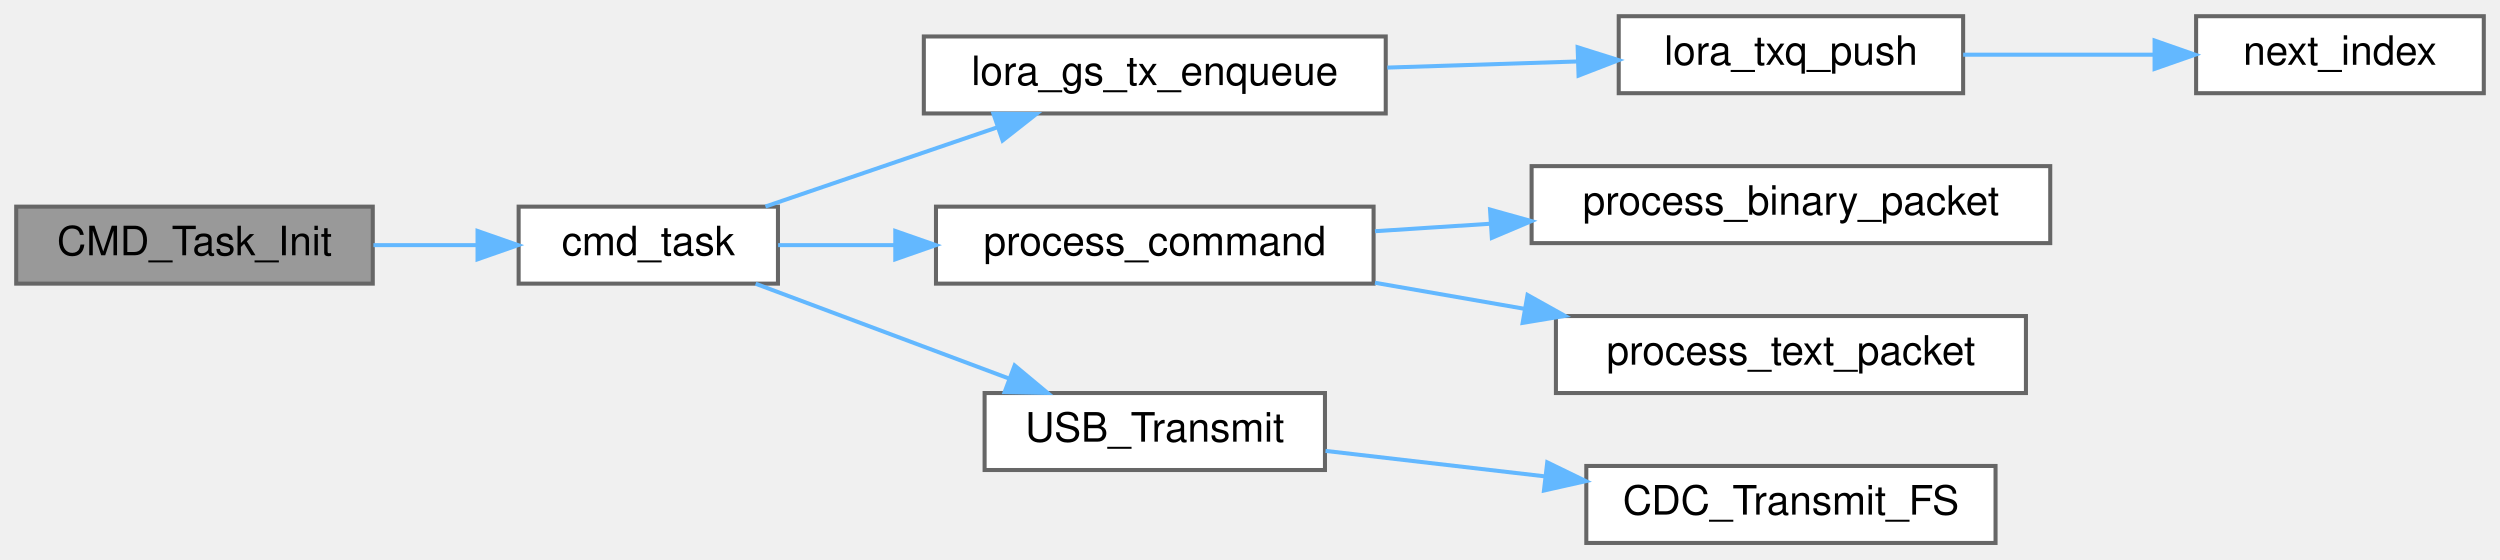
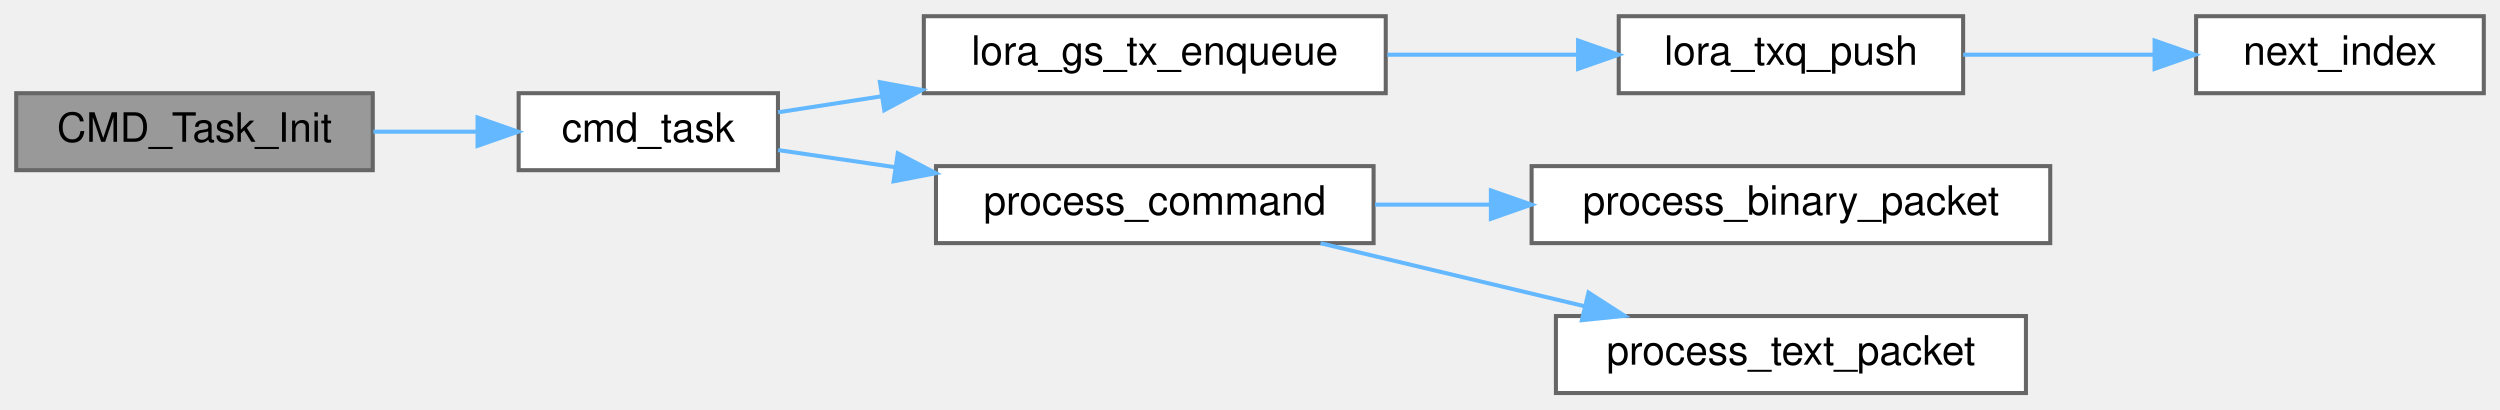
- <svg xmlns="http://www.w3.org/2000/svg" xmlns:xlink="http://www.w3.org/1999/xlink" width="617pt" height="138pt" viewBox="0.00 0.00 617.00 138.00">
-   <g id="graph0" class="graph" transform="scale(1 1) rotate(0) translate(4 134)">
+ <svg xmlns="http://www.w3.org/2000/svg" xmlns:xlink="http://www.w3.org/1999/xlink" width="617pt" height="101pt" viewBox="0.00 0.00 617.00 101.00">
+   <g id="graph0" class="graph" transform="scale(1 1) rotate(0) translate(4 97)">
    <g id="Node000001" class="node">
      <g id="a_Node000001">
        <a xlink:title=" ">
-           <polygon fill="#999999" stroke="#666666" points="88,-83 0,-83 0,-64 88,-64 88,-83" />
-           <text text-anchor="middle" x="44" y="-71" font-family="Helvetica,sans-Serif" font-size="10.00">CMD_Task_Init</text>
+           <polygon fill="#999999" stroke="#666666" points="88,-74 0,-74 0,-55 88,-55 88,-74" />
+           <text text-anchor="middle" x="44" y="-62" font-family="Helvetica,sans-Serif" font-size="10.00">CMD_Task_Init</text>
        </a>
      </g>
    </g>
    <g id="Node000002" class="node">
      <g id="a_Node000002">
        <a xlink:href="cmd__task_8c.html#a4277e3032edf4828adec6ef2f88ac235" target="_top" xlink:title=" ">
-           <polygon fill="white" stroke="#666666" points="188,-83 124,-83 124,-64 188,-64 188,-83" />
-           <text text-anchor="middle" x="156" y="-71" font-family="Helvetica,sans-Serif" font-size="10.00">cmd_task</text>
+           <polygon fill="white" stroke="#666666" points="188,-74 124,-74 124,-55 188,-55 188,-74" />
+           <text text-anchor="middle" x="156" y="-62" font-family="Helvetica,sans-Serif" font-size="10.00">cmd_task</text>
        </a>
      </g>
    </g>
    <g id="edge1_Node000001_Node000002" class="edge">
      <g id="a_edge1_Node000001_Node000002">
        <a xlink:title=" ">
-           <path fill="none" stroke="#63b8ff" d="M88.16,-73.5C96.54,-73.5 105.3,-73.5 113.62,-73.5" />
-           <polygon fill="#63b8ff" stroke="#63b8ff" points="113.86,-77 123.86,-73.5 113.86,-70 113.86,-77" />
+           <path fill="none" stroke="#63b8ff" d="M88.16,-64.5C96.54,-64.5 105.3,-64.5 113.62,-64.5" />
+           <polygon fill="#63b8ff" stroke="#63b8ff" points="113.86,-68 123.86,-64.5 113.86,-61 113.86,-68" />
        </a>
      </g>
    </g>
    <g id="Node000003" class="node">
      <g id="a_Node000003">
        <a xlink:href="rfm95w__task_8c.html#aa4d6b5c21ad55e5a3fa935e378767e09" target="_top" xlink:title="Queue a fully-formed frame for the GS to transmit in its next slot.">
-           <polygon fill="white" stroke="#666666" points="338,-125 224,-125 224,-106 338,-106 338,-125" />
-           <text text-anchor="middle" x="281" y="-113" font-family="Helvetica,sans-Serif" font-size="10.00">lora_gs_tx_enqueue</text>
+           <polygon fill="white" stroke="#666666" points="338,-93 224,-93 224,-74 338,-74 338,-93" />
+           <text text-anchor="middle" x="281" y="-81" font-family="Helvetica,sans-Serif" font-size="10.00">lora_gs_tx_enqueue</text>
        </a>
      </g>
    </g>
    <g id="edge2_Node000002_Node000003" class="edge">
      <g id="a_edge2_Node000002_Node000003">
        <a xlink:title=" ">
-           <path fill="none" stroke="#63b8ff" d="M184.91,-83.03C201.85,-88.82 223.7,-96.28 242.18,-102.59" />
-           <polygon fill="#63b8ff" stroke="#63b8ff" points="241.18,-105.94 251.77,-105.86 243.44,-99.32 241.18,-105.94" />
+           <path fill="none" stroke="#63b8ff" d="M188.04,-69.29C195.9,-70.51 204.65,-71.86 213.53,-73.23" />
+           <polygon fill="#63b8ff" stroke="#63b8ff" points="213.17,-76.72 223.58,-74.79 214.24,-69.8 213.17,-76.72" />
        </a>
      </g>
    </g>
    <g id="Node000006" class="node">
      <g id="a_Node000006">
        <a xlink:href="cmd__interface_8c.html#a9fbe128e63157dbdbd120e0a1f114c8e" target="_top" xlink:title=" ">
-           <polygon fill="white" stroke="#666666" points="335,-83 227,-83 227,-64 335,-64 335,-83" />
-           <text text-anchor="middle" x="281" y="-71" font-family="Helvetica,sans-Serif" font-size="10.00">process_command</text>
+           <polygon fill="white" stroke="#666666" points="335,-56 227,-56 227,-37 335,-37 335,-56" />
+           <text text-anchor="middle" x="281" y="-44" font-family="Helvetica,sans-Serif" font-size="10.00">process_command</text>
        </a>
      </g>
    </g>
    <g id="edge5_Node000002_Node000006" class="edge">
      <g id="a_edge5_Node000002_Node000006">
        <a xlink:title=" ">
-           <path fill="none" stroke="#63b8ff" d="M188.04,-73.5C196.9,-73.5 206.89,-73.5 216.93,-73.5" />
-           <polygon fill="#63b8ff" stroke="#63b8ff" points="216.96,-77 226.96,-73.5 216.96,-70 216.96,-77" />
-         </a>
-       </g>
-     </g>
-     <g id="Node000009" class="node">
-       <g id="a_Node000009">
-         <a xlink:href="usb__config_8c.html#aa2441e04fd44ec2f8c7b9d3029a426b6" target="_top" xlink:title=" ">
-           <polygon fill="white" stroke="#666666" points="323,-37 239,-37 239,-18 323,-18 323,-37" />
-           <text text-anchor="middle" x="281" y="-25" font-family="Helvetica,sans-Serif" font-size="10.00">USB_Transmit</text>
-         </a>
-       </g>
-     </g>
-     <g id="edge8_Node000002_Node000009" class="edge">
-       <g id="a_edge8_Node000002_Node000009">
-         <a xlink:title=" ">
-           <path fill="none" stroke="#63b8ff" d="M182.49,-63.97C200.63,-57.18 225.22,-47.99 245.17,-40.52" />
-           <polygon fill="#63b8ff" stroke="#63b8ff" points="246.41,-43.8 254.55,-37.02 243.95,-37.24 246.41,-43.8" />
+           <path fill="none" stroke="#63b8ff" d="M188.04,-59.96C196.9,-58.66 206.89,-57.2 216.93,-55.73" />
+           <polygon fill="#63b8ff" stroke="#63b8ff" points="217.57,-59.17 226.96,-54.26 216.55,-52.25 217.57,-59.17" />
        </a>
      </g>
    </g>
    <g id="Node000004" class="node">
      <g id="a_Node000004">
        <a xlink:href="lora__tx__queue_8c.html#a89ed5c1059722f03064494917238a7bf" target="_top" xlink:title=" ">
-           <polygon fill="white" stroke="#666666" points="480.5,-130 395.5,-130 395.5,-111 480.5,-111 480.5,-130" />
-           <text text-anchor="middle" x="438" y="-118" font-family="Helvetica,sans-Serif" font-size="10.00">lora_txq_push</text>
+           <polygon fill="white" stroke="#666666" points="480.5,-93 395.5,-93 395.5,-74 480.5,-74 480.5,-93" />
+           <text text-anchor="middle" x="438" y="-81" font-family="Helvetica,sans-Serif" font-size="10.00">lora_txq_push</text>
        </a>
      </g>
    </g>
    <g id="edge3_Node000003_Node000004" class="edge">
      <g id="a_edge3_Node000003_Node000004">
        <a xlink:title=" ">
-           <path fill="none" stroke="#63b8ff" d="M338.4,-117.32C353.73,-117.81 370.25,-118.35 385.31,-118.83" />
-           <polygon fill="#63b8ff" stroke="#63b8ff" points="385.36,-122.34 395.47,-119.16 385.59,-115.34 385.36,-122.34" />
+           <path fill="none" stroke="#63b8ff" d="M338.4,-83.5C353.73,-83.5 370.25,-83.5 385.31,-83.5" />
+           <polygon fill="#63b8ff" stroke="#63b8ff" points="385.47,-87 395.47,-83.5 385.47,-80 385.47,-87" />
        </a>
      </g>
    </g>
    <g id="Node000005" class="node">
      <g id="a_Node000005">
        <a xlink:href="lora__tx__queue_8c.html#a94059b396c7488833c7050b56acfc2dc" target="_top" xlink:title=" ">
-           <polygon fill="white" stroke="#666666" points="609,-130 538,-130 538,-111 609,-111 609,-130" />
-           <text text-anchor="middle" x="573.5" y="-118" font-family="Helvetica,sans-Serif" font-size="10.00">next_index</text>
+           <polygon fill="white" stroke="#666666" points="609,-93 538,-93 538,-74 609,-74 609,-93" />
+           <text text-anchor="middle" x="573.5" y="-81" font-family="Helvetica,sans-Serif" font-size="10.00">next_index</text>
        </a>
      </g>
    </g>
    <g id="edge4_Node000004_Node000005" class="edge">
      <g id="a_edge4_Node000004_Node000005">
        <a xlink:title=" ">
-           <path fill="none" stroke="#63b8ff" d="M480.51,-120.5C495.43,-120.5 512.33,-120.5 527.54,-120.5" />
-           <polygon fill="#63b8ff" stroke="#63b8ff" points="527.75,-124 537.75,-120.5 527.75,-117 527.75,-124" />
+           <path fill="none" stroke="#63b8ff" d="M480.51,-83.5C495.43,-83.5 512.33,-83.5 527.54,-83.5" />
+           <polygon fill="#63b8ff" stroke="#63b8ff" points="527.75,-87 537.75,-83.5 527.75,-80 527.75,-87" />
        </a>
      </g>
    </g>
    <g id="Node000007" class="node">
      <g id="a_Node000007">
        <a xlink:href="cmd__interface_8c.html#a57d85fd4fa4007c732e903f4847ca286" target="_top" xlink:title=" ">
-           <polygon fill="white" stroke="#666666" points="502,-93 374,-93 374,-74 502,-74 502,-93" />
-           <text text-anchor="middle" x="438" y="-81" font-family="Helvetica,sans-Serif" font-size="10.00">process_binary_packet</text>
+           <polygon fill="white" stroke="#666666" points="502,-56 374,-56 374,-37 502,-37 502,-56" />
+           <text text-anchor="middle" x="438" y="-44" font-family="Helvetica,sans-Serif" font-size="10.00">process_binary_packet</text>
        </a>
      </g>
    </g>
    <g id="edge6_Node000006_Node000007" class="edge">
      <g id="a_edge6_Node000006_Node000007">
        <a xlink:title=" ">
-           <path fill="none" stroke="#63b8ff" d="M335.34,-76.94C344.57,-77.54 354.31,-78.17 363.95,-78.79" />
-           <polygon fill="#63b8ff" stroke="#63b8ff" points="363.74,-82.28 373.95,-79.43 364.19,-75.3 363.74,-82.28" />
+           <path fill="none" stroke="#63b8ff" d="M335.34,-46.5C344.47,-46.5 354.1,-46.5 363.65,-46.5" />
+           <polygon fill="#63b8ff" stroke="#63b8ff" points="363.95,-50 373.95,-46.5 363.95,-43 363.95,-50" />
        </a>
      </g>
    </g>
    <g id="Node000008" class="node">
      <g id="a_Node000008">
        <a xlink:href="cmd__interface_8c.html#a6a3cde87386a92623e597936724e60c4" target="_top" xlink:title=" ">
-           <polygon fill="white" stroke="#666666" points="496,-56 380,-56 380,-37 496,-37 496,-56" />
-           <text text-anchor="middle" x="438" y="-44" font-family="Helvetica,sans-Serif" font-size="10.00">process_text_packet</text>
+           <polygon fill="white" stroke="#666666" points="496,-19 380,-19 380,0 496,0 496,-19" />
+           <text text-anchor="middle" x="438" y="-7" font-family="Helvetica,sans-Serif" font-size="10.00">process_text_packet</text>
        </a>
      </g>
    </g>
    <g id="edge7_Node000006_Node000008" class="edge">
      <g id="a_edge7_Node000006_Node000008">
        <a xlink:title=" ">
-           <path fill="none" stroke="#63b8ff" d="M335.34,-64.21C347.18,-62.15 359.85,-59.94 372.09,-57.81" />
-           <polygon fill="#63b8ff" stroke="#63b8ff" points="372.99,-61.2 382.24,-56.04 371.79,-54.31 372.99,-61.2" />
-         </a>
-       </g>
-     </g>
-     <g id="Node000010" class="node">
-       <g id="a_Node000010">
-         <a xlink:href="group__USBD__CDC__Private__FunctionPrototypes.html#ga5137d6201dbdef2bf351c5b4941c24f4" target="_top" xlink:title=" ">
-           <polygon fill="white" stroke="#666666" points="488.5,-19 387.5,-19 387.5,0 488.5,0 488.5,-19" />
-           <text text-anchor="middle" x="438" y="-7" font-family="Helvetica,sans-Serif" font-size="10.00">CDC_Transmit_FS</text>
-         </a>
-       </g>
-     </g>
-     <g id="edge9_Node000009_Node000010" class="edge">
-       <g id="a_edge9_Node000009_Node000010">
-         <a xlink:title=" ">
-           <path fill="none" stroke="#63b8ff" d="M323.13,-22.72C339.7,-20.8 359.14,-18.54 377.22,-16.44" />
-           <polygon fill="#63b8ff" stroke="#63b8ff" points="377.86,-19.89 387.39,-15.26 377.05,-12.94 377.86,-19.89" />
+           <path fill="none" stroke="#63b8ff" d="M321.92,-36.97C341.82,-32.22 366.08,-26.43 387.19,-21.39" />
+           <polygon fill="#63b8ff" stroke="#63b8ff" points="388.04,-24.79 396.95,-19.06 386.41,-17.98 388.04,-24.79" />
        </a>
      </g>
    </g>
  </g>
</svg>
